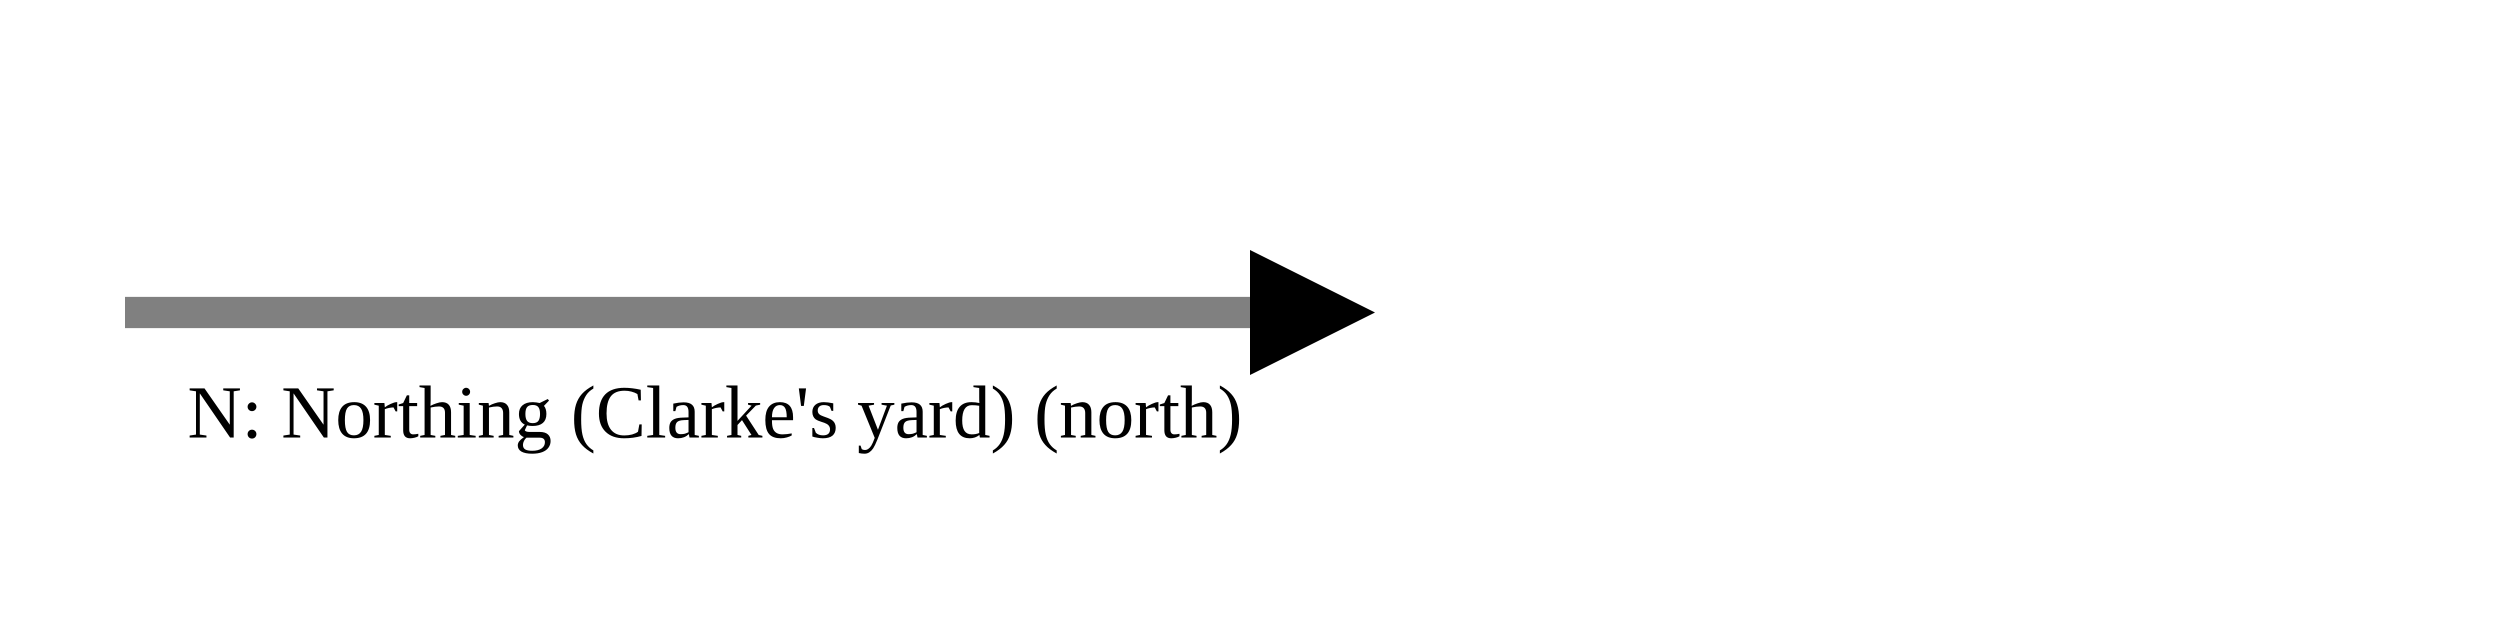
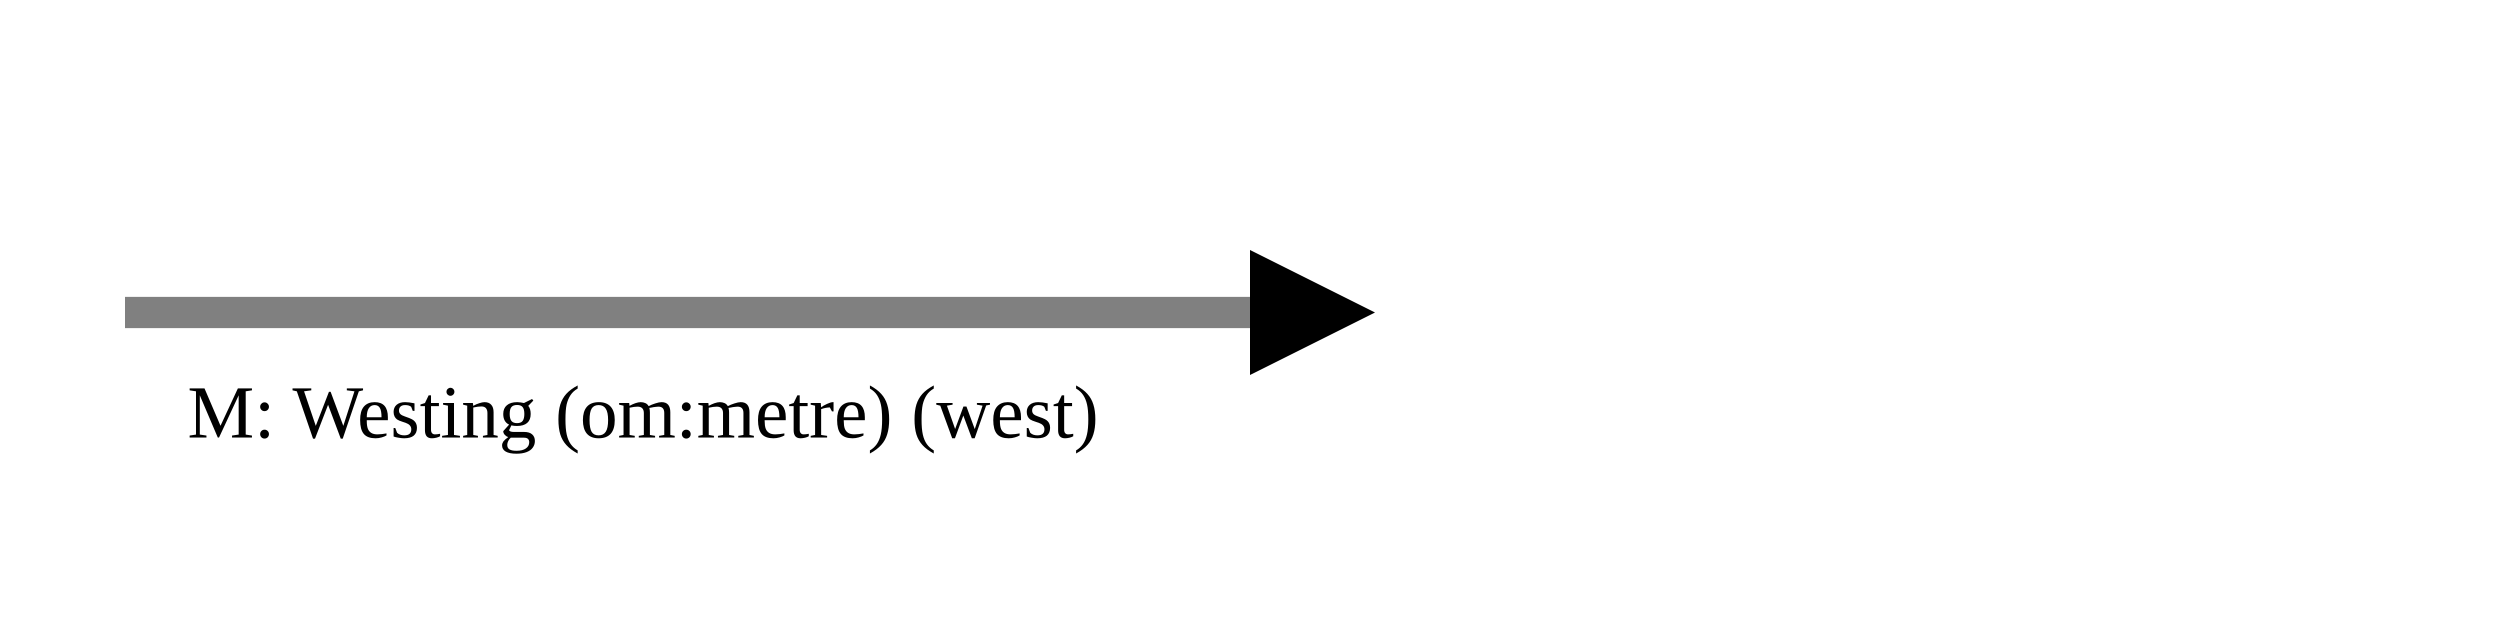
<svg xmlns="http://www.w3.org/2000/svg" version="1.1" width="400" height="100" viewbox="0 0 275 100">
  <defs>
    <marker id="arrowhead" markerWidth="10" markerHeight="7" refX="0" refY="2" orient="auto">
      <polygon points="0 0, 4 2, 0 4" />
    </marker>
  </defs>
  <line x1="20" y1="50" x2="200" y2="50" stroke="gray" stroke-width="5" marker-end="url(#arrowhead)" />
-   <text x="30" y="70" class="small">N: Northing (Clarke's yard) (north)</text>
+   <text x="30" y="70" class="small">M: Westing (om:metre) (west)</text>
</svg>
